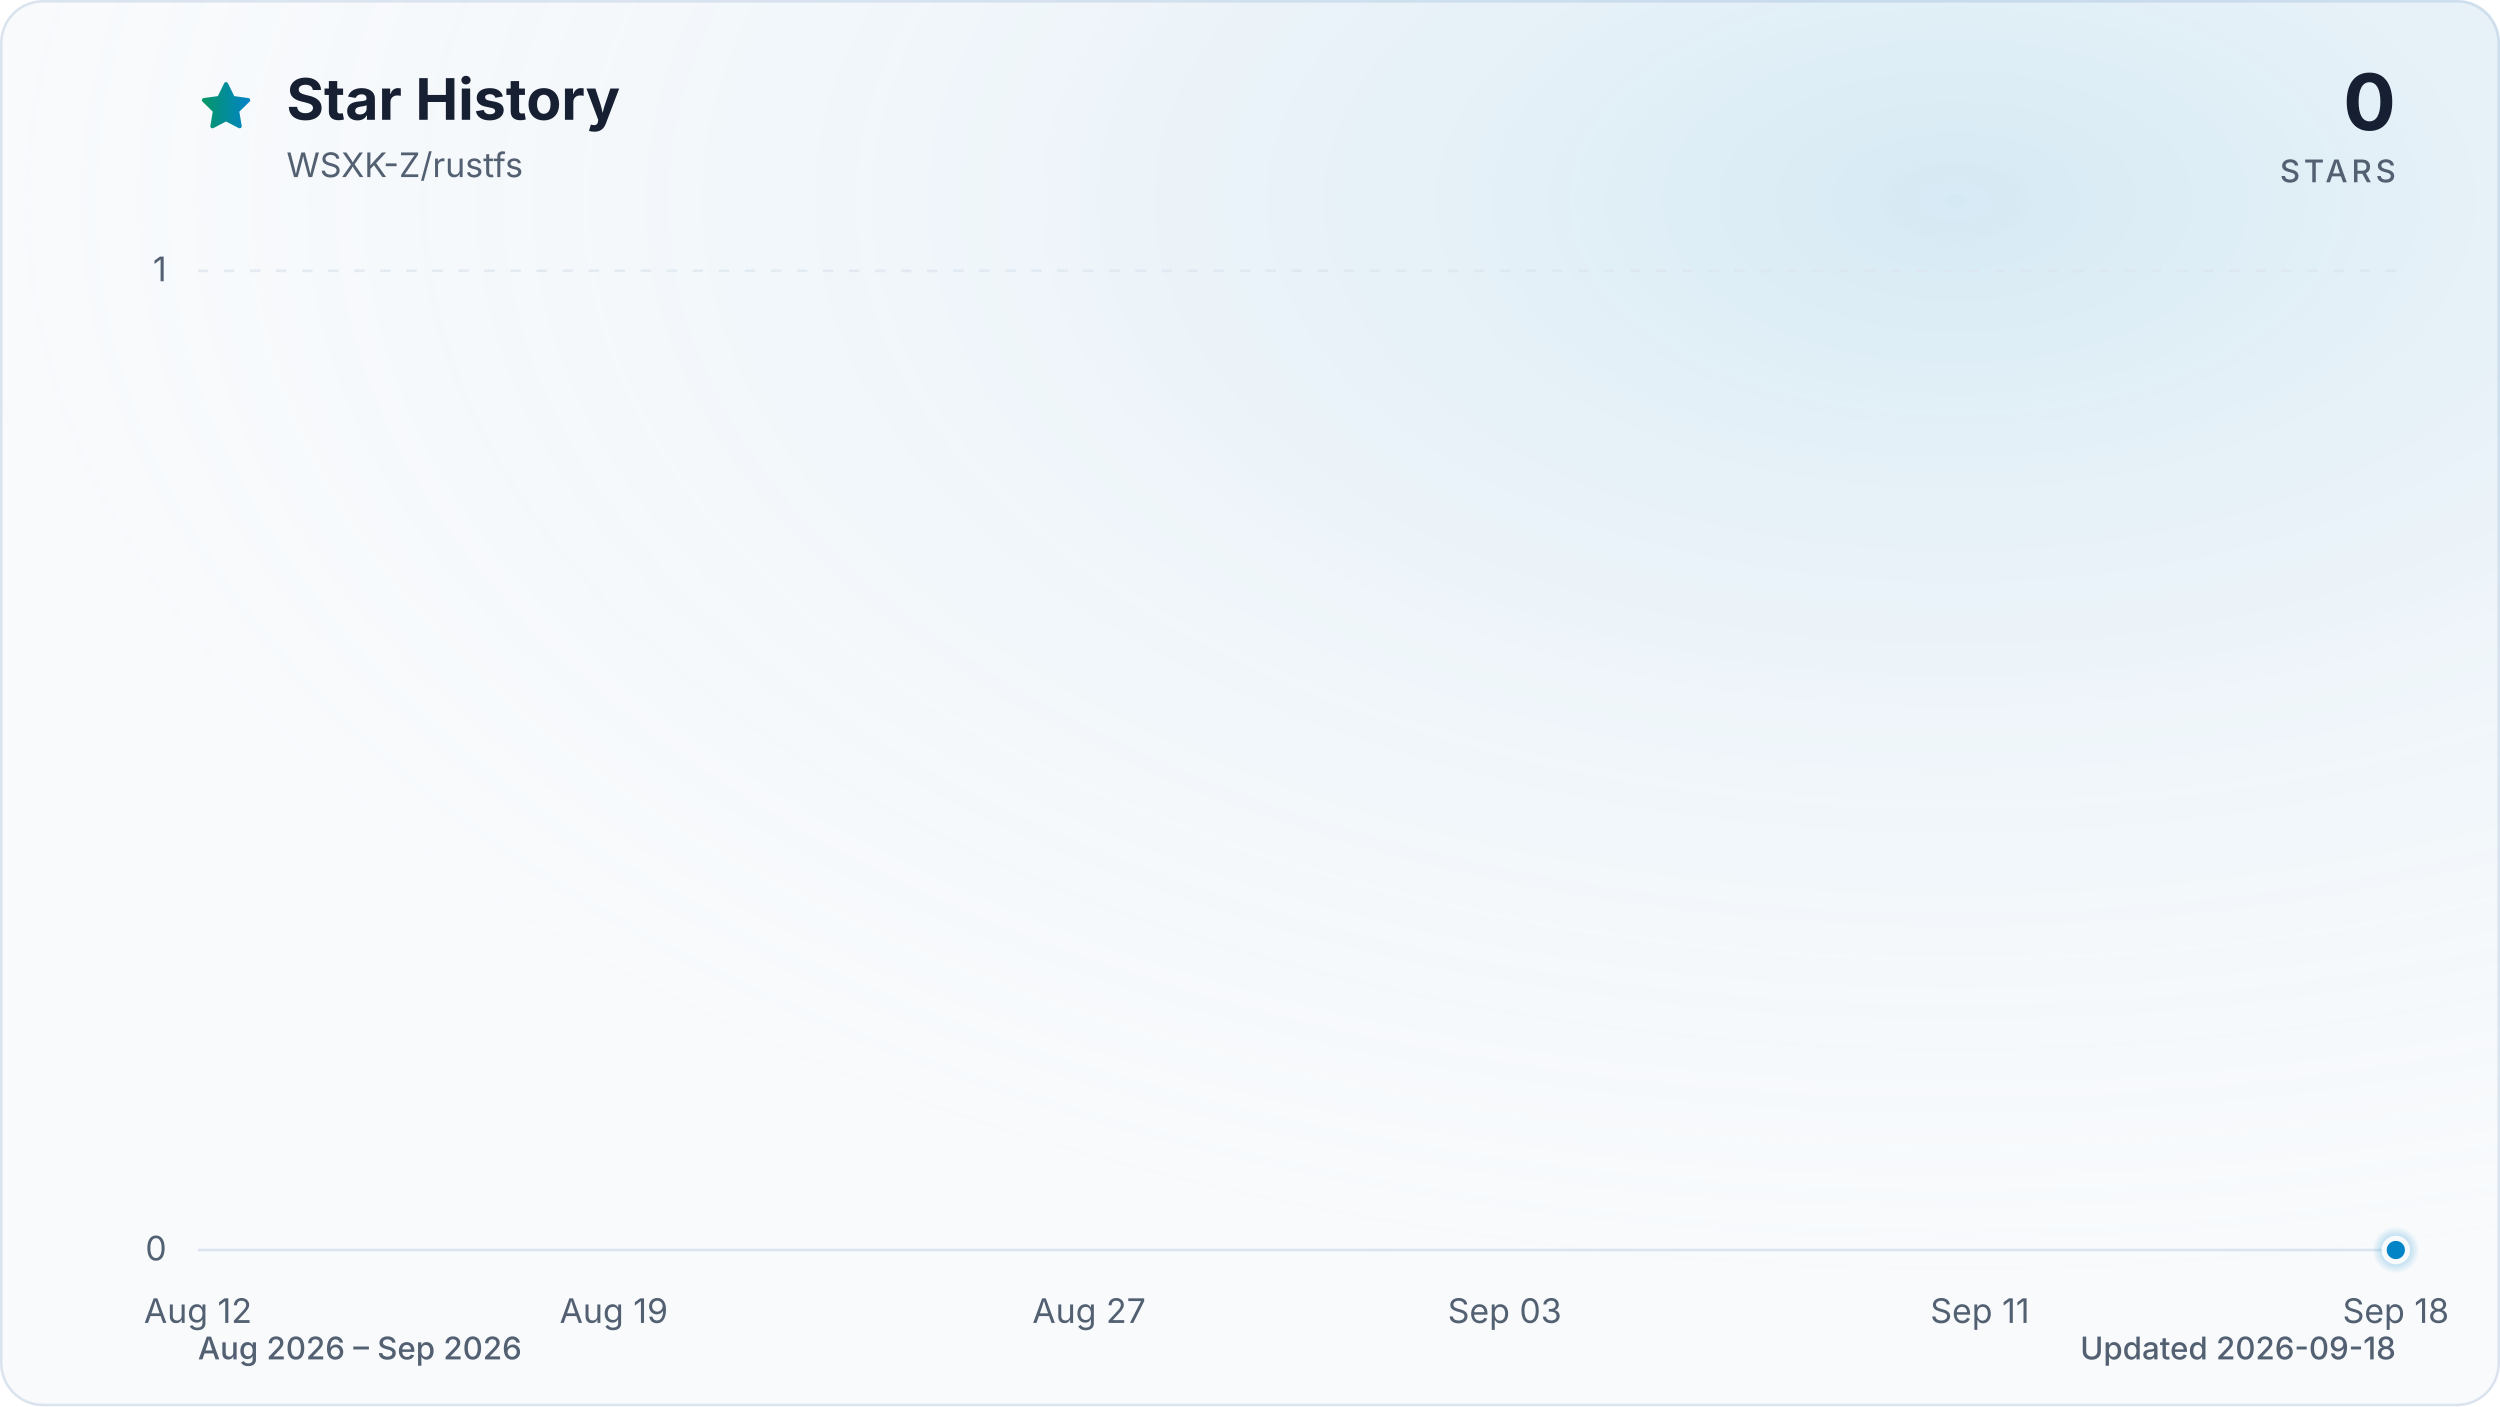
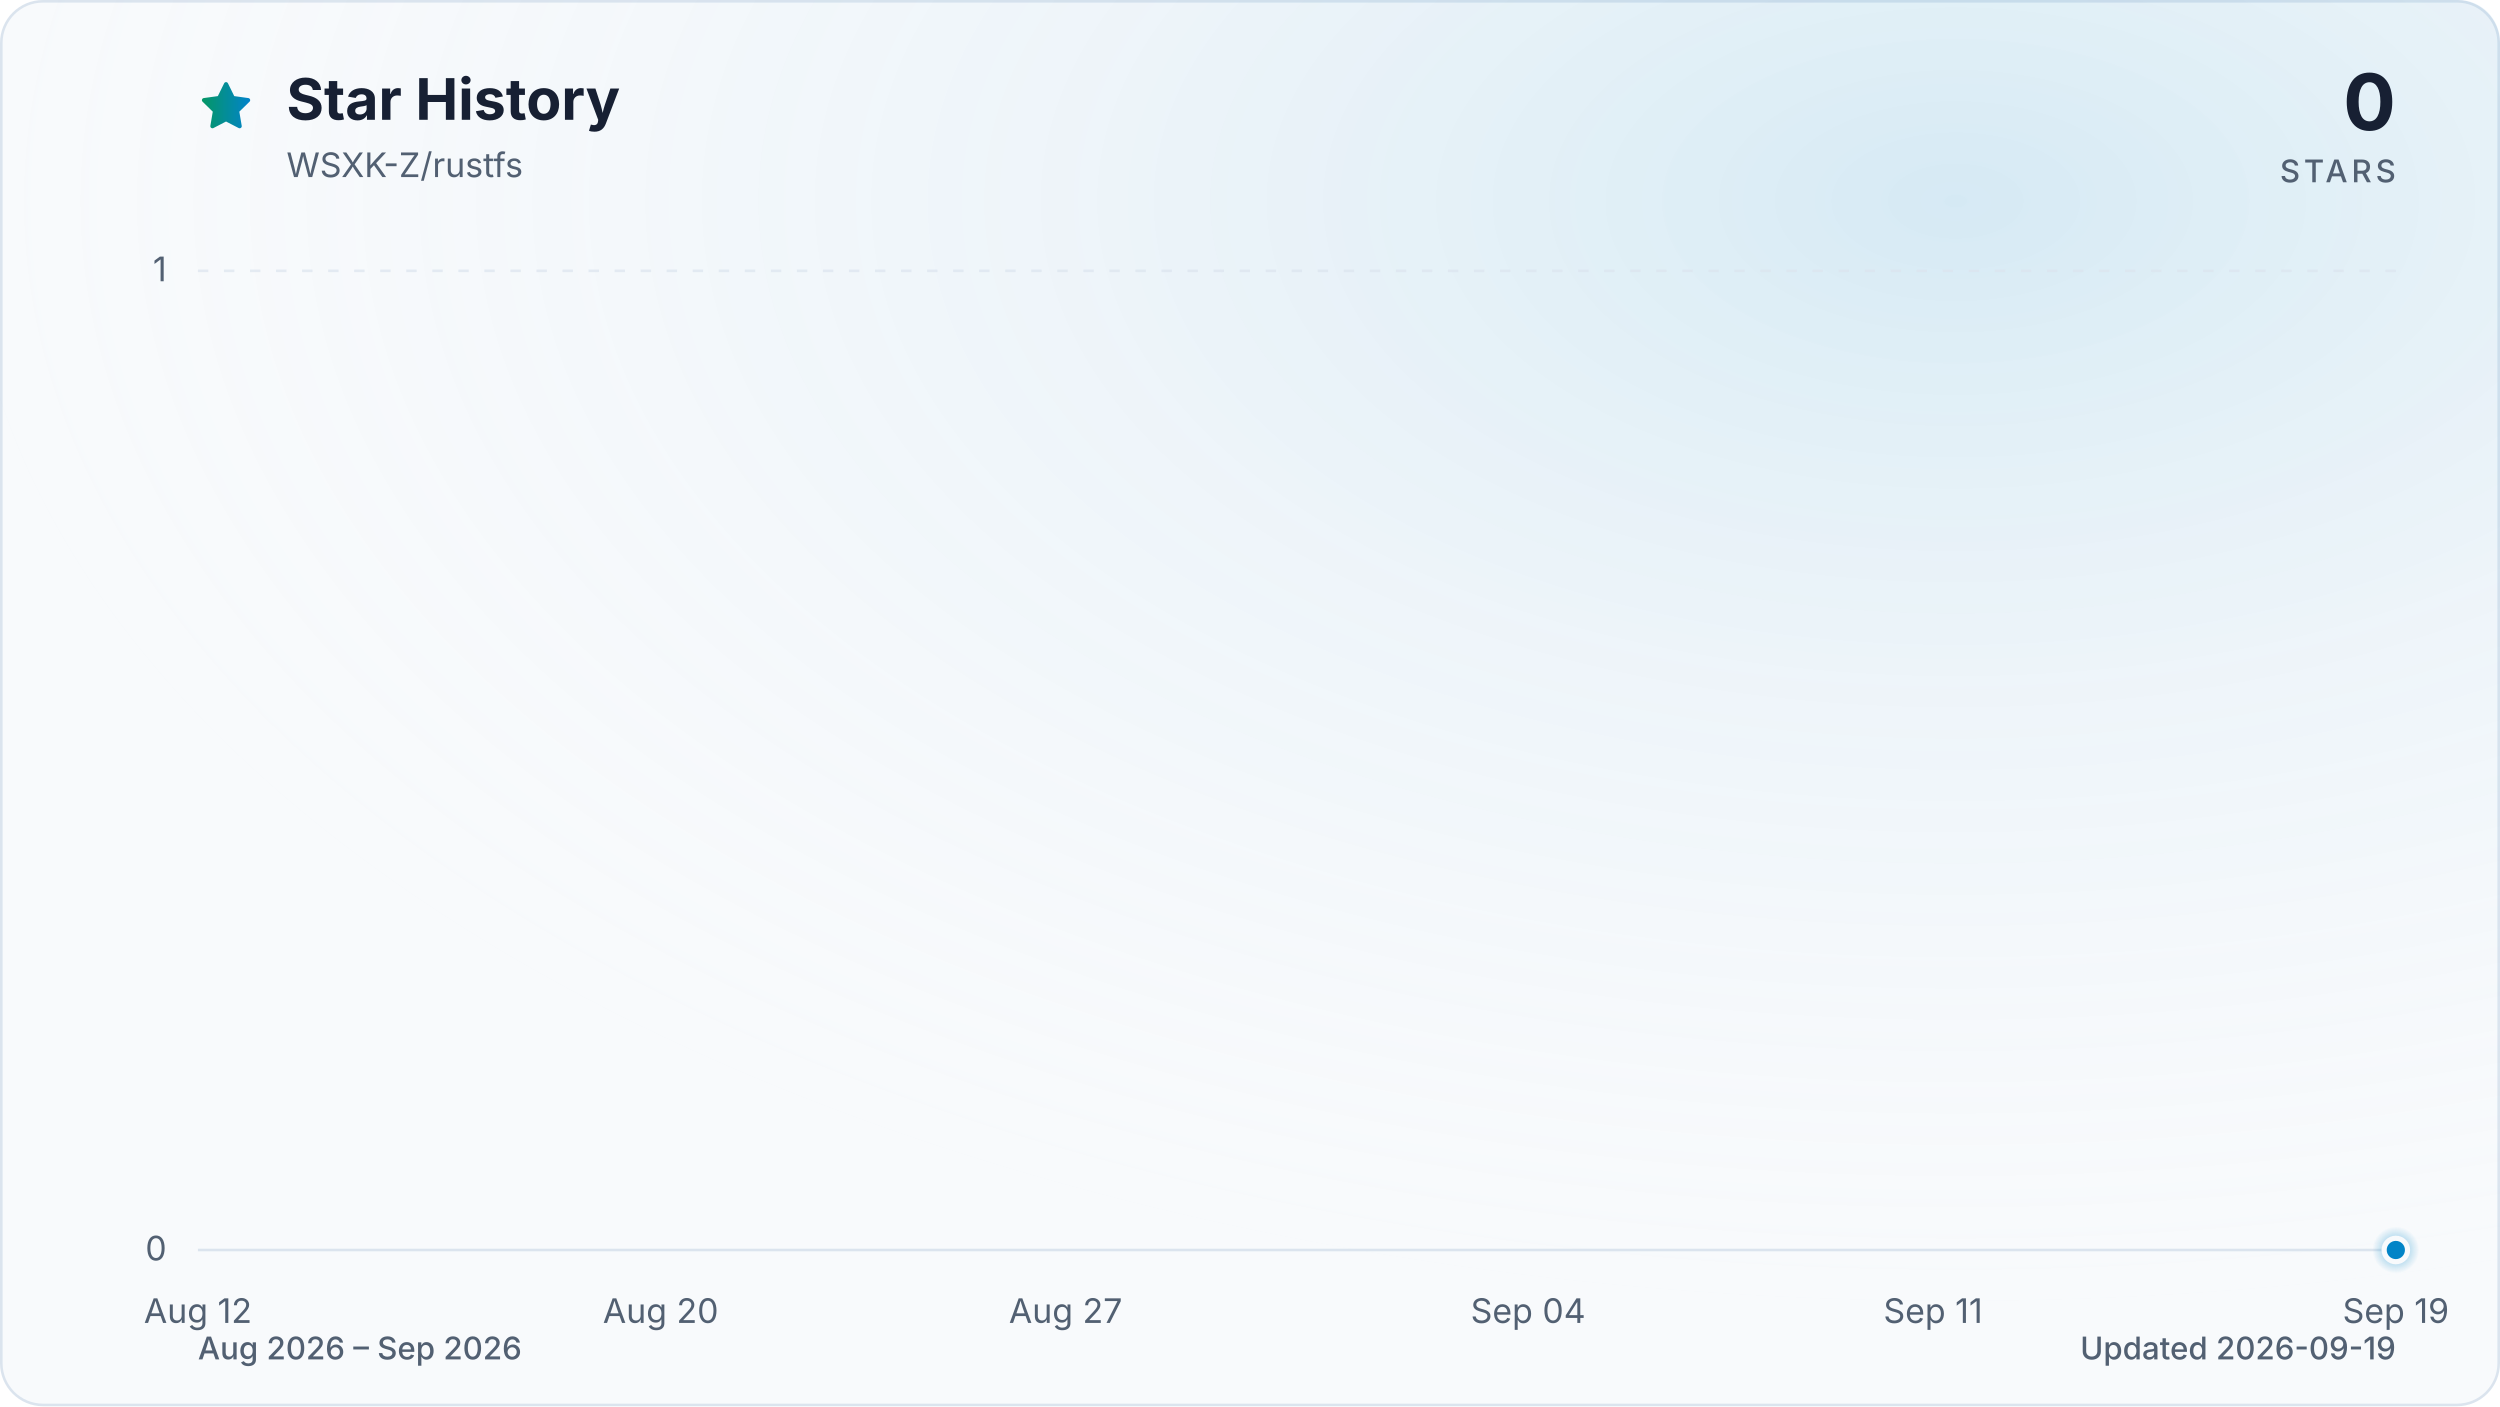
<svg xmlns="http://www.w3.org/2000/svg" viewBox="0 0 960 540" role="img" aria-labelledby="title description" data-style="gradient" data-variant="glow" data-animated="true">
  <defs>
    <linearGradient id="trend" x1="0" y1="0" x2="1" y2="0">
      <stop offset="0%" stop-color="#059669" />
      <stop offset="100%" stop-color="#0284c7" />
    </linearGradient>
    <linearGradient id="area" x1="0" y1="0" x2="0" y2="1">
      <stop offset="0%" stop-color="#059669" stop-opacity="0.30" />
      <stop offset="55%" stop-color="#0284c7" stop-opacity="0.10" />
      <stop offset="100%" stop-color="#0284c7" stop-opacity="0.01" />
    </linearGradient>
    <radialGradient id="marker-halo" cx="50%" cy="50%" r="50%">
      <stop offset="0%" stop-color="#0284c7" stop-opacity="0.55" />
      <stop offset="100%" stop-color="#0284c7" stop-opacity="0" />
    </radialGradient>
    <radialGradient id="surface-glow" cx="78%" cy="14%" r="80%">
      <stop offset="0%" stop-color="#0284c7" stop-opacity="0.14" />
      <stop offset="100%" stop-color="#f8fafc" stop-opacity="0" />
    </radialGradient>
    <filter id="trend-glow" x="-20%" y="-20%" width="140%" height="140%">
      <feGaussianBlur stdDeviation="7" />
    </filter>
  </defs>
  <style>
.trend-enter{transform-box:fill-box;transform-origin:center;animation:trend-enter 520ms cubic-bezier(0.16,1,0.3,1)}
.marker-enter{transform-box:fill-box;transform-origin:center;animation:marker-enter 320ms cubic-bezier(0.16,1,0.3,1) 200ms both}
.marker-pulse{transform-box:fill-box;transform-origin:center;animation:marker-pulse 2.6s ease-out infinite}
@keyframes trend-enter{from{opacity:.35;transform:translateY(10px)}to{opacity:1;transform:translateY(0)}}
@keyframes marker-enter{from{opacity:0;transform:scale(.4)}to{opacity:1;transform:scale(1)}}
@keyframes marker-pulse{0%{opacity:.5;transform:scale(.7)}70%,100%{opacity:0;transform:scale(2.1)}}
@media (prefers-reduced-motion:reduce){.trend-enter,.marker-enter,.marker-pulse{animation:none!important}}
@media (prefers-reduced-motion:reduce){.marker-pulse{opacity:0}}
</style>
  <rect x="0.5" y="0.5" width="959" height="539" fill="#f8fafc" stroke="#dbe4ee" stroke-width="1" rx="16" />
  <rect width="960" height="540" fill="url(#surface-glow)" rx="16" />
  <path d="M12 2.6l2.9 5.9 6.5.9-4.7 4.6 1.1 6.5-5.8-3-5.8 3 1.1-6.5-4.7-4.6 6.5-.9L12 2.6Z" transform="translate(76 30) scale(.9)" fill="url(#trend)" stroke="url(#trend)" stroke-width="1.8" stroke-linejoin="round" aria-hidden="true" />
  <text x="110" y="46" fill="#172033" font-family="ui-sans-serif, system-ui, -apple-system, BlinkMacSystemFont, 'Segoe UI', sans-serif" font-size="22" font-weight="700">Star History</text>
  <text x="110" y="68" fill="#526072" font-family="ui-sans-serif, system-ui, -apple-system, BlinkMacSystemFont, 'Segoe UI', sans-serif" font-size="13">WSXK-Z/rustfs</text>
  <text x="920" y="50" fill="#172033" font-family="ui-sans-serif, system-ui, -apple-system, BlinkMacSystemFont, 'Segoe UI', sans-serif" font-size="30" font-weight="700" text-anchor="end">0</text>
  <text x="920" y="70" fill="#526072" font-family="ui-sans-serif, system-ui, -apple-system, BlinkMacSystemFont, 'Segoe UI', sans-serif" font-size="12" font-weight="500" letter-spacing="1.5" text-anchor="end">STARS</text>
  <line x1="76" y1="480.0" x2="920" y2="480.0" stroke="#dbe4ee" stroke-width="1" stroke-dasharray="0" opacity="1" />
  <text x="64" y="484.0" fill="#526072" font-family="ui-sans-serif, system-ui, -apple-system, BlinkMacSystemFont, 'Segoe UI', sans-serif" font-size="13" text-anchor="end">0</text>
  <line x1="76" y1="104.0" x2="920" y2="104.0" stroke="#dbe4ee" stroke-width="1" stroke-dasharray="4 6" opacity="0.7" />
  <text x="64" y="108.0" fill="#526072" font-family="ui-sans-serif, system-ui, -apple-system, BlinkMacSystemFont, 'Segoe UI', sans-serif" font-size="13" text-anchor="end">1</text>
  <text x="76.0" y="508" fill="#526072" font-family="ui-sans-serif, system-ui, -apple-system, BlinkMacSystemFont, 'Segoe UI', sans-serif" font-size="13" text-anchor="middle">Aug 12</text>
-   <text x="235.7" y="508" fill="#526072" font-family="ui-sans-serif, system-ui, -apple-system, BlinkMacSystemFont, 'Segoe UI', sans-serif" font-size="13" text-anchor="middle">Aug 19</text>
-   <text x="418.2" y="508" fill="#526072" font-family="ui-sans-serif, system-ui, -apple-system, BlinkMacSystemFont, 'Segoe UI', sans-serif" font-size="13" text-anchor="middle">Aug 27</text>
-   <text x="577.8" y="508" fill="#526072" font-family="ui-sans-serif, system-ui, -apple-system, BlinkMacSystemFont, 'Segoe UI', sans-serif" font-size="13" text-anchor="middle">Sep 03</text>
-   <text x="760.3" y="508" fill="#526072" font-family="ui-sans-serif, system-ui, -apple-system, BlinkMacSystemFont, 'Segoe UI', sans-serif" font-size="13" text-anchor="middle">Sep 11</text>
-   <text x="920.0" y="508" fill="#526072" font-family="ui-sans-serif, system-ui, -apple-system, BlinkMacSystemFont, 'Segoe UI', sans-serif" font-size="13" text-anchor="middle">Sep 18</text>
+   <text x="253.7" y="508" fill="#526072" font-family="ui-sans-serif, system-ui, -apple-system, BlinkMacSystemFont, 'Segoe UI', sans-serif" font-size="13" text-anchor="middle">Aug 20</text>
+   <text x="409.2" y="508" fill="#526072" font-family="ui-sans-serif, system-ui, -apple-system, BlinkMacSystemFont, 'Segoe UI', sans-serif" font-size="13" text-anchor="middle">Aug 27</text>
+   <text x="586.8" y="508" fill="#526072" font-family="ui-sans-serif, system-ui, -apple-system, BlinkMacSystemFont, 'Segoe UI', sans-serif" font-size="13" text-anchor="middle">Sep 04</text>
+   <text x="742.3" y="508" fill="#526072" font-family="ui-sans-serif, system-ui, -apple-system, BlinkMacSystemFont, 'Segoe UI', sans-serif" font-size="13" text-anchor="middle">Sep 11</text>
+   <text x="920.0" y="508" fill="#526072" font-family="ui-sans-serif, system-ui, -apple-system, BlinkMacSystemFont, 'Segoe UI', sans-serif" font-size="13" text-anchor="middle">Sep 19</text>
  <g class="trend-enter">
-     <path d="M 76.0 480.0 C 83.6 480.0, 91.2 480.0, 98.8 480.0 C 106.4 480.0, 114.0 480.0, 121.6 480.0 C 129.2 480.0, 136.8 480.0, 144.4 480.0 C 152.0 480.0, 159.6 480.0, 167.2 480.0 C 174.8 480.0, 182.5 480.0, 190.1 480.0 C 197.7 480.0, 205.3 480.0, 212.9 480.0 C 220.5 480.0, 228.1 480.0, 235.7 480.0 C 243.3 480.0, 250.9 480.0, 258.5 480.0 C 266.1 480.0, 273.7 480.0, 281.3 480.0 C 288.9 480.0, 296.5 480.0, 304.1 480.0 C 311.7 480.0, 319.3 480.0, 326.9 480.0 C 334.5 480.0, 342.1 480.0, 349.7 480.0 C 357.3 480.0, 364.9 480.0, 372.5 480.0 C 380.1 480.0, 387.7 480.0, 395.4 480.0 C 403.0 480.0, 410.6 480.0, 418.2 480.0 C 425.8 480.0, 433.4 480.0, 441.0 480.0 C 448.6 480.0, 456.2 480.0, 463.8 480.0 C 471.4 480.0, 479.0 480.0, 486.6 480.0 C 494.2 480.0, 501.8 480.0, 509.4 480.0 C 517.0 480.0, 524.6 480.0, 532.2 480.0 C 539.8 480.0, 547.4 480.0, 555.0 480.0 C 562.6 480.0, 570.2 480.0, 577.8 480.0 C 585.4 480.0, 593.0 480.0, 600.6 480.0 C 608.3 480.0, 615.9 480.0, 623.5 480.0 C 631.1 480.0, 638.7 480.0, 646.3 480.0 C 653.9 480.0, 661.5 480.0, 669.1 480.0 C 676.7 480.0, 684.3 480.0, 691.9 480.0 C 699.5 480.0, 707.1 480.0, 714.7 480.0 C 722.3 480.0, 729.9 480.0, 737.5 480.0 C 745.1 480.0, 752.7 480.0, 760.3 480.0 C 767.9 480.0, 775.5 480.0, 783.1 480.0 C 790.7 480.0, 798.3 480.0, 805.9 480.0 C 813.5 480.0, 821.2 480.0, 828.8 480.0 C 836.4 480.0, 844.0 480.0, 851.6 480.0 C 859.2 480.0, 866.8 480.0, 874.4 480.0 C 882.0 480.0, 889.6 480.0, 897.2 480.0 C 904.8 480.0, 912.4 480.0, 920.0 480.0 L 920.0 480.0 L 76.0 480.0 Z" fill="url(#area)" />
-     <path d="M 76.0 480.0 C 83.6 480.0, 91.2 480.0, 98.8 480.0 C 106.4 480.0, 114.0 480.0, 121.6 480.0 C 129.2 480.0, 136.8 480.0, 144.4 480.0 C 152.0 480.0, 159.6 480.0, 167.2 480.0 C 174.8 480.0, 182.5 480.0, 190.1 480.0 C 197.7 480.0, 205.3 480.0, 212.9 480.0 C 220.5 480.0, 228.1 480.0, 235.7 480.0 C 243.3 480.0, 250.9 480.0, 258.5 480.0 C 266.1 480.0, 273.7 480.0, 281.3 480.0 C 288.9 480.0, 296.5 480.0, 304.1 480.0 C 311.7 480.0, 319.3 480.0, 326.9 480.0 C 334.5 480.0, 342.1 480.0, 349.7 480.0 C 357.3 480.0, 364.9 480.0, 372.5 480.0 C 380.1 480.0, 387.7 480.0, 395.4 480.0 C 403.0 480.0, 410.6 480.0, 418.2 480.0 C 425.8 480.0, 433.4 480.0, 441.0 480.0 C 448.6 480.0, 456.2 480.0, 463.8 480.0 C 471.4 480.0, 479.0 480.0, 486.6 480.0 C 494.2 480.0, 501.8 480.0, 509.4 480.0 C 517.0 480.0, 524.6 480.0, 532.2 480.0 C 539.8 480.0, 547.4 480.0, 555.0 480.0 C 562.6 480.0, 570.2 480.0, 577.8 480.0 C 585.4 480.0, 593.0 480.0, 600.6 480.0 C 608.3 480.0, 615.9 480.0, 623.5 480.0 C 631.1 480.0, 638.7 480.0, 646.3 480.0 C 653.9 480.0, 661.5 480.0, 669.1 480.0 C 676.7 480.0, 684.3 480.0, 691.9 480.0 C 699.5 480.0, 707.1 480.0, 714.7 480.0 C 722.3 480.0, 729.9 480.0, 737.5 480.0 C 745.1 480.0, 752.7 480.0, 760.3 480.0 C 767.9 480.0, 775.5 480.0, 783.1 480.0 C 790.7 480.0, 798.3 480.0, 805.9 480.0 C 813.5 480.0, 821.2 480.0, 828.8 480.0 C 836.4 480.0, 844.0 480.0, 851.6 480.0 C 859.2 480.0, 866.8 480.0, 874.4 480.0 C 882.0 480.0, 889.6 480.0, 897.2 480.0 C 904.8 480.0, 912.4 480.0, 920.0 480.0" fill="none" stroke="url(#trend)" stroke-width="12" stroke-linecap="round" stroke-linejoin="round" opacity="0.16" filter="url(#trend-glow)" />
-     <path d="M 76.0 480.0 C 83.6 480.0, 91.2 480.0, 98.8 480.0 C 106.4 480.0, 114.0 480.0, 121.6 480.0 C 129.2 480.0, 136.8 480.0, 144.4 480.0 C 152.0 480.0, 159.6 480.0, 167.2 480.0 C 174.8 480.0, 182.5 480.0, 190.1 480.0 C 197.7 480.0, 205.3 480.0, 212.9 480.0 C 220.5 480.0, 228.1 480.0, 235.7 480.0 C 243.3 480.0, 250.9 480.0, 258.5 480.0 C 266.1 480.0, 273.7 480.0, 281.3 480.0 C 288.9 480.0, 296.5 480.0, 304.1 480.0 C 311.7 480.0, 319.3 480.0, 326.9 480.0 C 334.5 480.0, 342.1 480.0, 349.7 480.0 C 357.3 480.0, 364.9 480.0, 372.5 480.0 C 380.1 480.0, 387.7 480.0, 395.4 480.0 C 403.0 480.0, 410.6 480.0, 418.2 480.0 C 425.8 480.0, 433.4 480.0, 441.0 480.0 C 448.6 480.0, 456.2 480.0, 463.8 480.0 C 471.4 480.0, 479.0 480.0, 486.6 480.0 C 494.2 480.0, 501.8 480.0, 509.4 480.0 C 517.0 480.0, 524.6 480.0, 532.2 480.0 C 539.8 480.0, 547.4 480.0, 555.0 480.0 C 562.6 480.0, 570.2 480.0, 577.8 480.0 C 585.4 480.0, 593.0 480.0, 600.6 480.0 C 608.3 480.0, 615.9 480.0, 623.5 480.0 C 631.1 480.0, 638.7 480.0, 646.3 480.0 C 653.9 480.0, 661.5 480.0, 669.1 480.0 C 676.7 480.0, 684.3 480.0, 691.9 480.0 C 699.5 480.0, 707.1 480.0, 714.7 480.0 C 722.3 480.0, 729.9 480.0, 737.5 480.0 C 745.1 480.0, 752.7 480.0, 760.3 480.0 C 767.9 480.0, 775.5 480.0, 783.1 480.0 C 790.7 480.0, 798.3 480.0, 805.9 480.0 C 813.5 480.0, 821.2 480.0, 828.8 480.0 C 836.4 480.0, 844.0 480.0, 851.6 480.0 C 859.2 480.0, 866.8 480.0, 874.4 480.0 C 882.0 480.0, 889.6 480.0, 897.2 480.0 C 904.8 480.0, 912.4 480.0, 920.0 480.0" fill="none" stroke="url(#trend)" stroke-width="3" stroke-linecap="round" stroke-linejoin="round" />
+     <path d="M 76.0 480.0 C 83.4 480.0, 90.8 480.0, 98.2 480.0 C 105.6 480.0, 113.0 480.0, 120.4 480.0 C 127.8 480.0, 135.2 480.0, 142.6 480.0 C 150.0 480.0, 157.4 480.0, 164.8 480.0 C 172.2 480.0, 179.6 480.0, 187.1 480.0 C 194.5 480.0, 201.9 480.0, 209.3 480.0 C 216.7 480.0, 224.1 480.0, 231.5 480.0 C 238.9 480.0, 246.3 480.0, 253.7 480.0 C 261.1 480.0, 268.5 480.0, 275.9 480.0 C 283.3 480.0, 290.7 480.0, 298.1 480.0 C 305.5 480.0, 312.9 480.0, 320.3 480.0 C 327.7 480.0, 335.1 480.0, 342.5 480.0 C 349.9 480.0, 357.3 480.0, 364.7 480.0 C 372.1 480.0, 379.5 480.0, 386.9 480.0 C 394.4 480.0, 401.8 480.0, 409.2 480.0 C 416.6 480.0, 424.0 480.0, 431.4 480.0 C 438.8 480.0, 446.2 480.0, 453.6 480.0 C 461.0 480.0, 468.4 480.0, 475.8 480.0 C 483.2 480.0, 490.6 480.0, 498.0 480.0 C 505.4 480.0, 512.8 480.0, 520.2 480.0 C 527.6 480.0, 535.0 480.0, 542.4 480.0 C 549.8 480.0, 557.2 480.0, 564.6 480.0 C 572.0 480.0, 579.4 480.0, 586.8 480.0 C 594.2 480.0, 601.6 480.0, 609.1 480.0 C 616.5 480.0, 623.9 480.0, 631.3 480.0 C 638.7 480.0, 646.1 480.0, 653.5 480.0 C 660.9 480.0, 668.3 480.0, 675.7 480.0 C 683.1 480.0, 690.5 480.0, 697.9 480.0 C 705.3 480.0, 712.7 480.0, 720.1 480.0 C 727.5 480.0, 734.9 480.0, 742.3 480.0 C 749.7 480.0, 757.1 480.0, 764.5 480.0 C 771.9 480.0, 779.3 480.0, 786.7 480.0 C 794.1 480.0, 801.5 480.0, 808.9 480.0 C 816.4 480.0, 823.8 480.0, 831.2 480.0 C 838.6 480.0, 846.0 480.0, 853.4 480.0 C 860.8 480.0, 868.2 480.0, 875.6 480.0 C 883.0 480.0, 890.4 480.0, 897.8 480.0 C 905.2 480.0, 912.6 480.0, 920.0 480.0 L 920.0 480.0 L 76.0 480.0 Z" fill="url(#area)" />
+     <path d="M 76.0 480.0 C 83.4 480.0, 90.8 480.0, 98.2 480.0 C 105.6 480.0, 113.0 480.0, 120.4 480.0 C 127.8 480.0, 135.2 480.0, 142.6 480.0 C 150.0 480.0, 157.4 480.0, 164.8 480.0 C 172.2 480.0, 179.6 480.0, 187.1 480.0 C 194.5 480.0, 201.9 480.0, 209.3 480.0 C 216.7 480.0, 224.1 480.0, 231.5 480.0 C 238.9 480.0, 246.3 480.0, 253.7 480.0 C 261.1 480.0, 268.5 480.0, 275.9 480.0 C 283.3 480.0, 290.7 480.0, 298.1 480.0 C 305.5 480.0, 312.9 480.0, 320.3 480.0 C 327.7 480.0, 335.1 480.0, 342.5 480.0 C 349.9 480.0, 357.3 480.0, 364.7 480.0 C 372.1 480.0, 379.5 480.0, 386.9 480.0 C 394.4 480.0, 401.8 480.0, 409.2 480.0 C 416.6 480.0, 424.0 480.0, 431.4 480.0 C 438.8 480.0, 446.2 480.0, 453.6 480.0 C 461.0 480.0, 468.4 480.0, 475.8 480.0 C 483.2 480.0, 490.6 480.0, 498.0 480.0 C 505.4 480.0, 512.8 480.0, 520.2 480.0 C 527.6 480.0, 535.0 480.0, 542.4 480.0 C 549.8 480.0, 557.2 480.0, 564.6 480.0 C 572.0 480.0, 579.4 480.0, 586.8 480.0 C 594.2 480.0, 601.6 480.0, 609.1 480.0 C 616.5 480.0, 623.9 480.0, 631.3 480.0 C 638.7 480.0, 646.1 480.0, 653.5 480.0 C 660.9 480.0, 668.3 480.0, 675.7 480.0 C 683.1 480.0, 690.5 480.0, 697.9 480.0 C 705.3 480.0, 712.7 480.0, 720.1 480.0 C 727.5 480.0, 734.9 480.0, 742.3 480.0 C 749.7 480.0, 757.1 480.0, 764.5 480.0 C 771.9 480.0, 779.3 480.0, 786.7 480.0 C 794.1 480.0, 801.5 480.0, 808.9 480.0 C 816.4 480.0, 823.8 480.0, 831.2 480.0 C 838.6 480.0, 846.0 480.0, 853.4 480.0 C 860.8 480.0, 868.2 480.0, 875.6 480.0 C 883.0 480.0, 890.4 480.0, 897.8 480.0 C 905.2 480.0, 912.6 480.0, 920.0 480.0" fill="none" stroke="url(#trend)" stroke-width="12" stroke-linecap="round" stroke-linejoin="round" opacity="0.16" filter="url(#trend-glow)" />
+     <path d="M 76.0 480.0 C 83.4 480.0, 90.8 480.0, 98.2 480.0 C 105.6 480.0, 113.0 480.0, 120.4 480.0 C 127.8 480.0, 135.2 480.0, 142.6 480.0 C 150.0 480.0, 157.4 480.0, 164.8 480.0 C 172.2 480.0, 179.6 480.0, 187.1 480.0 C 194.5 480.0, 201.9 480.0, 209.3 480.0 C 216.7 480.0, 224.1 480.0, 231.5 480.0 C 238.9 480.0, 246.3 480.0, 253.7 480.0 C 261.1 480.0, 268.5 480.0, 275.9 480.0 C 283.3 480.0, 290.7 480.0, 298.1 480.0 C 305.5 480.0, 312.9 480.0, 320.3 480.0 C 327.7 480.0, 335.1 480.0, 342.5 480.0 C 349.9 480.0, 357.3 480.0, 364.7 480.0 C 372.1 480.0, 379.5 480.0, 386.9 480.0 C 394.4 480.0, 401.8 480.0, 409.2 480.0 C 416.6 480.0, 424.0 480.0, 431.4 480.0 C 438.8 480.0, 446.2 480.0, 453.6 480.0 C 461.0 480.0, 468.4 480.0, 475.8 480.0 C 483.2 480.0, 490.6 480.0, 498.0 480.0 C 505.4 480.0, 512.8 480.0, 520.2 480.0 C 527.6 480.0, 535.0 480.0, 542.4 480.0 C 549.8 480.0, 557.2 480.0, 564.6 480.0 C 572.0 480.0, 579.4 480.0, 586.8 480.0 C 594.2 480.0, 601.6 480.0, 609.1 480.0 C 616.5 480.0, 623.9 480.0, 631.3 480.0 C 638.7 480.0, 646.1 480.0, 653.5 480.0 C 660.9 480.0, 668.3 480.0, 675.7 480.0 C 683.1 480.0, 690.5 480.0, 697.9 480.0 C 705.3 480.0, 712.7 480.0, 720.1 480.0 C 727.5 480.0, 734.9 480.0, 742.3 480.0 C 749.7 480.0, 757.1 480.0, 764.5 480.0 C 771.9 480.0, 779.3 480.0, 786.7 480.0 C 794.1 480.0, 801.5 480.0, 808.9 480.0 C 816.4 480.0, 823.8 480.0, 831.2 480.0 C 838.6 480.0, 846.0 480.0, 853.4 480.0 C 860.8 480.0, 868.2 480.0, 875.6 480.0 C 883.0 480.0, 890.4 480.0, 897.8 480.0 C 905.2 480.0, 912.6 480.0, 920.0 480.0" fill="none" stroke="url(#trend)" stroke-width="3" stroke-linecap="round" stroke-linejoin="round" />
  </g>
  <g class="marker-enter">
    <circle class="marker-pulse" cx="920.0" cy="480.0" r="9" fill="url(#marker-halo)" />
    <circle cx="920.0" cy="480.0" r="4.5" fill="#0284c7" stroke="#f8fafc" stroke-width="2" />
  </g>
  <text x="76" y="522" fill="#526072" font-family="ui-sans-serif, system-ui, -apple-system, BlinkMacSystemFont, 'Segoe UI', sans-serif" font-size="12" font-weight="500">Aug 2026 – Sep 2026</text>
-   <text x="920" y="522" fill="#526072" font-family="ui-sans-serif, system-ui, -apple-system, BlinkMacSystemFont, 'Segoe UI', sans-serif" font-size="12" font-weight="500" text-anchor="end">Updated 2026-09-18</text>
+   <text x="920" y="522" fill="#526072" font-family="ui-sans-serif, system-ui, -apple-system, BlinkMacSystemFont, 'Segoe UI', sans-serif" font-size="12" font-weight="500" text-anchor="end">Updated 2026-09-19</text>
</svg>
